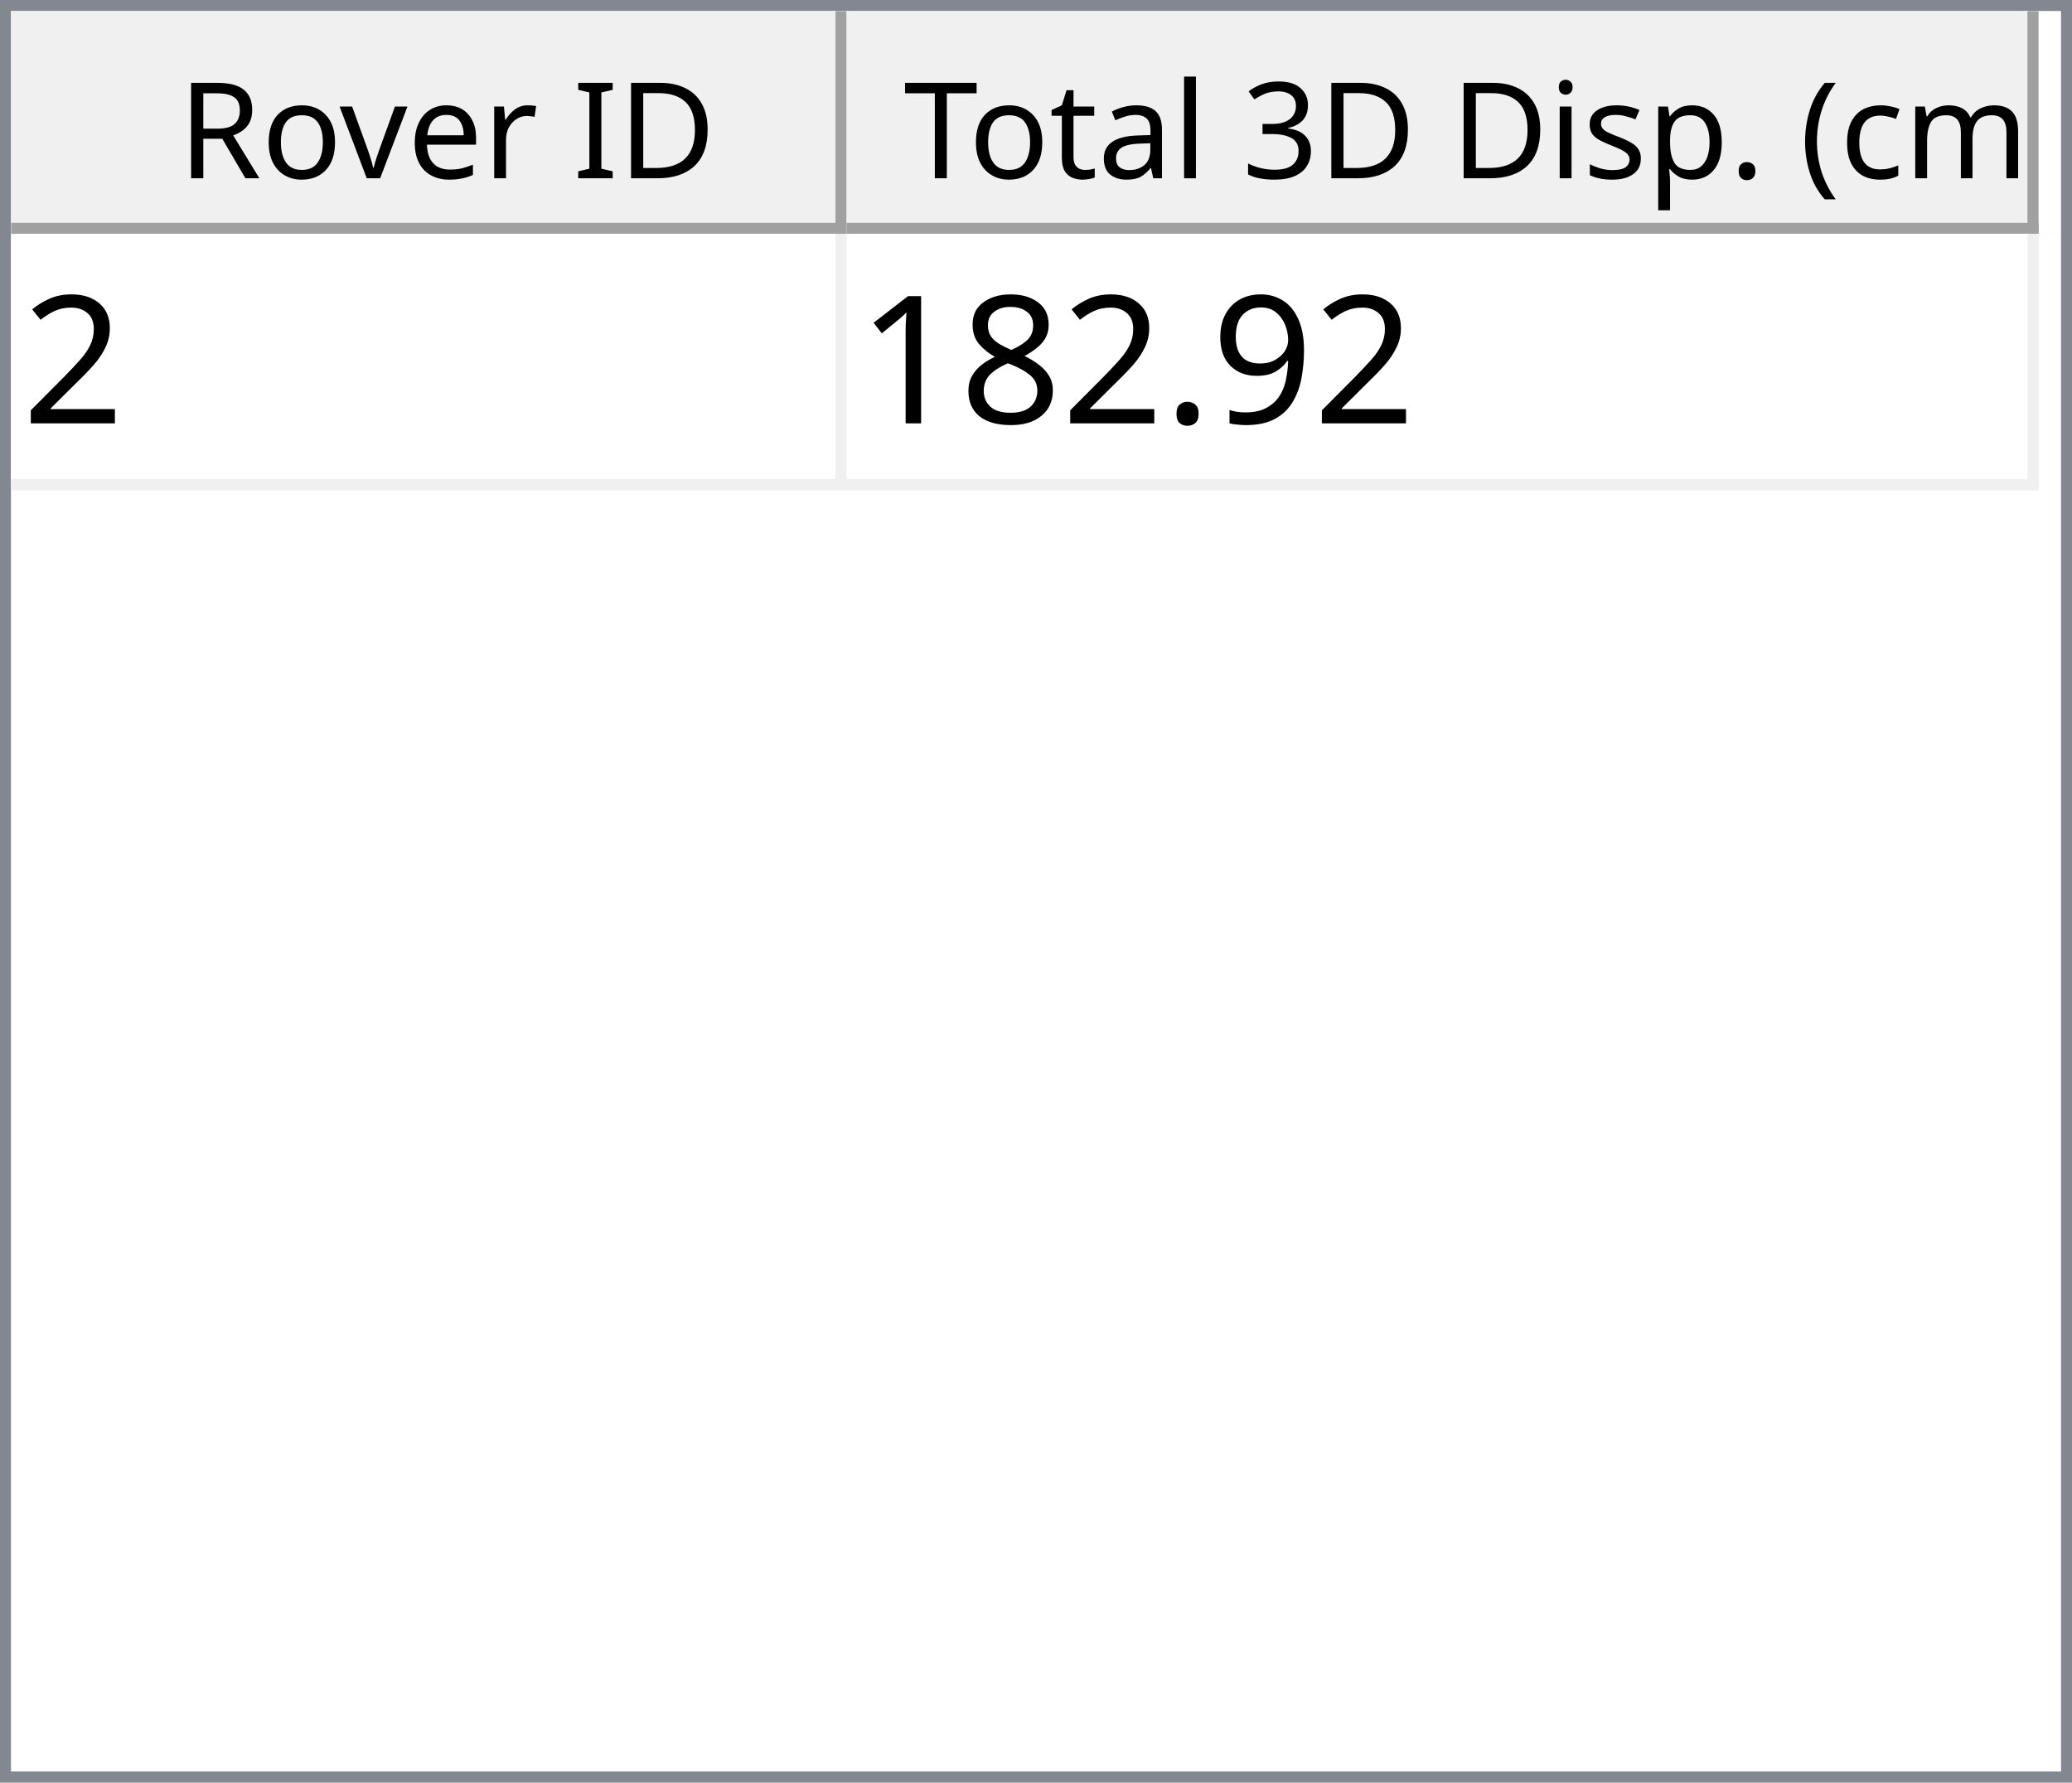
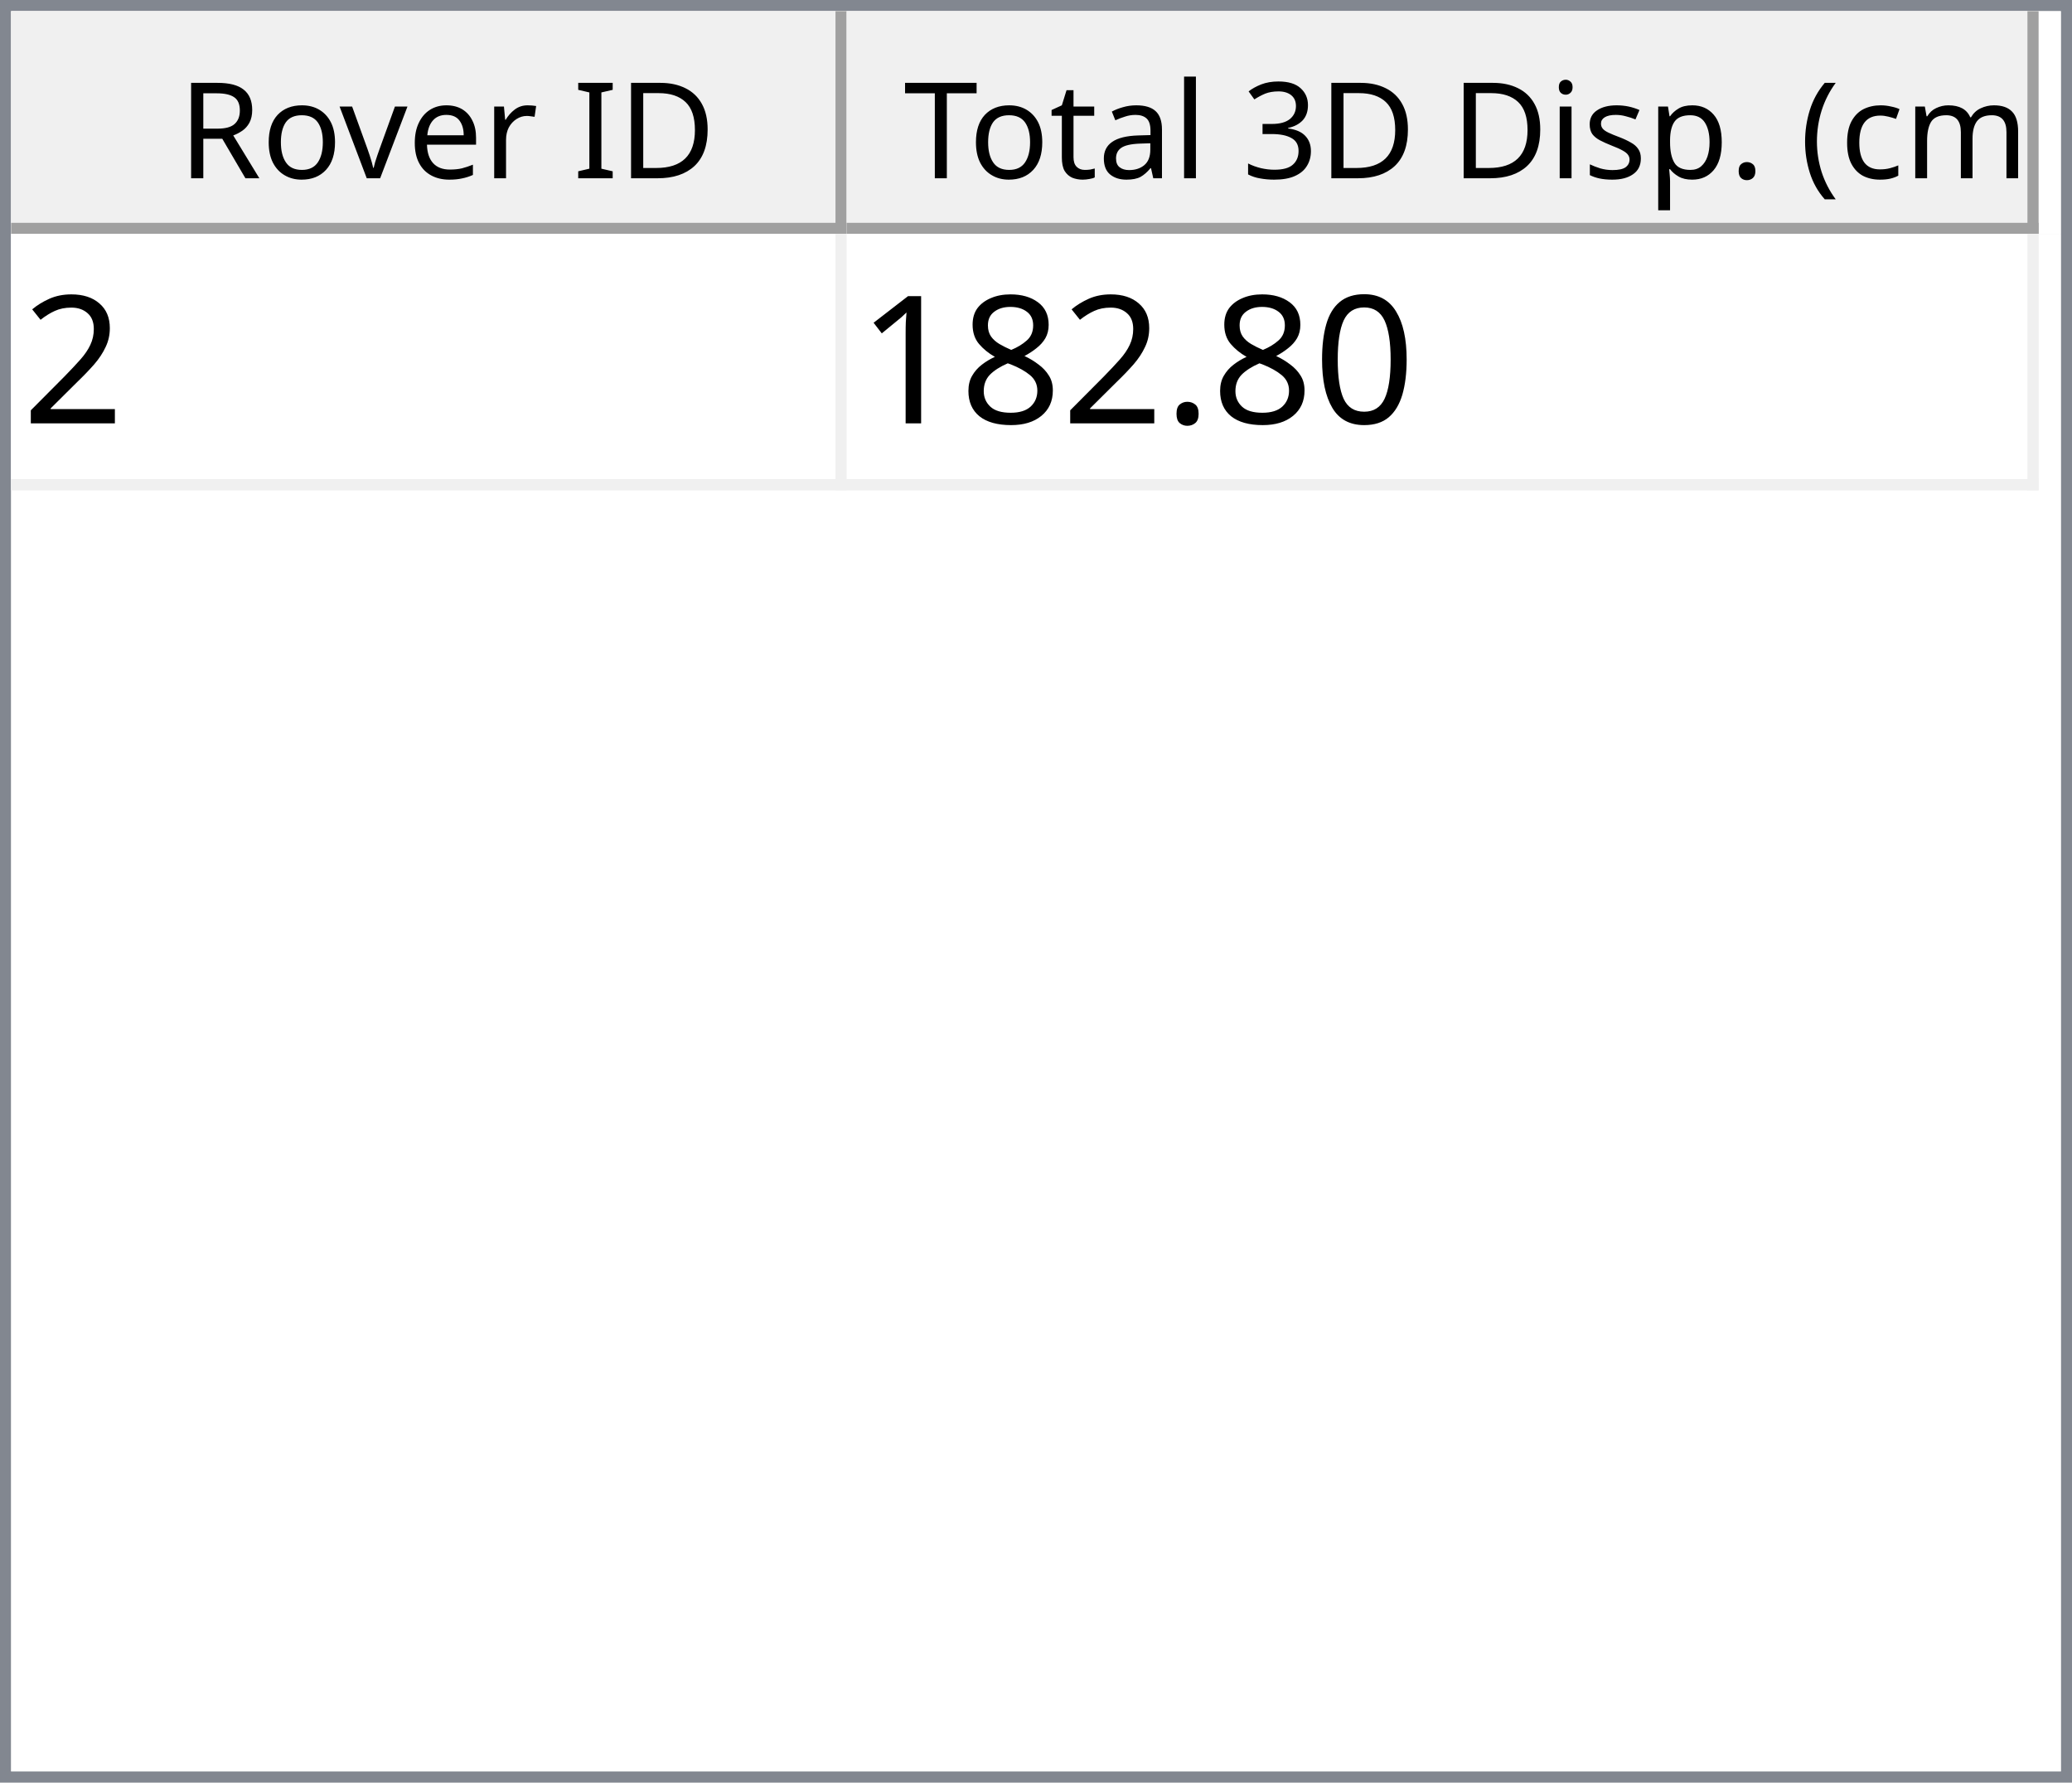
<svg xmlns="http://www.w3.org/2000/svg" style="fill-opacity:1; color-rendering:auto; color-interpolation:auto; text-rendering:auto; stroke:black; stroke-linecap:square; stroke-miterlimit:10; shape-rendering:auto; stroke-opacity:1; fill:black; stroke-dasharray:none; font-weight:normal; stroke-width:1; font-family:'Dialog'; font-style:normal; stroke-linejoin:miter; font-size:12px; stroke-dashoffset:0; image-rendering:auto;" width="186" height="160">
  <defs id="genericDefs" />
  <g>
    <defs id="defs1">
      <clipPath clipPathUnits="userSpaceOnUse" id="clipPath1">
        <path d="M0 0 L186 0 L186 160 L0 160 L0 0 Z" />
      </clipPath>
      <clipPath clipPathUnits="userSpaceOnUse" id="clipPath2">
        <path d="M0 0 L0 160 L186 160 L186 0 Z" />
      </clipPath>
      <clipPath clipPathUnits="userSpaceOnUse" id="clipPath3">
        <path d="M0 0 L0 20 L184 20 L184 0 Z" />
      </clipPath>
      <clipPath clipPathUnits="userSpaceOnUse" id="clipPath4">
        <path d="M0 0 L0 20 L75 20 L75 0 Z" />
      </clipPath>
      <clipPath clipPathUnits="userSpaceOnUse" id="clipPath5">
        <path d="M1 1 L1 19 L74 19 L74 1 Z" />
      </clipPath>
      <clipPath clipPathUnits="userSpaceOnUse" id="clipPath6">
        <path d="M0 0 L0 18 L73 18 L73 0 Z" />
      </clipPath>
      <clipPath clipPathUnits="userSpaceOnUse" id="clipPath7">
        <path d="M-0.5 -0.5 L-0.5 19.5 L74.5 19.5 L74.5 -0.5 Z" />
      </clipPath>
      <clipPath clipPathUnits="userSpaceOnUse" id="clipPath8">
        <path d="M0 0 L0 20 L107 20 L107 0 Z" />
      </clipPath>
      <clipPath clipPathUnits="userSpaceOnUse" id="clipPath9">
        <path d="M1 1 L1 19 L106 19 L106 1 Z" />
      </clipPath>
      <clipPath clipPathUnits="userSpaceOnUse" id="clipPath10">
        <path d="M0 0 L0 18 L105 18 L105 0 Z" />
      </clipPath>
      <clipPath clipPathUnits="userSpaceOnUse" id="clipPath11">
        <path d="M-0.5 -0.5 L-0.5 19.5 L106.5 19.5 L106.5 -0.5 Z" />
      </clipPath>
      <clipPath clipPathUnits="userSpaceOnUse" id="clipPath12">
        <path d="M0 0 L0 138 L184 138 L184 0 Z" />
      </clipPath>
      <clipPath clipPathUnits="userSpaceOnUse" id="clipPath13">
        <path d="M0 0 L0 23 L182 23 L182 0 Z" />
      </clipPath>
      <clipPath clipPathUnits="userSpaceOnUse" id="clipPath14">
        <path d="M-0.5 -0.5 L-0.5 22.5 L181.5 22.5 L181.5 -0.5 Z" />
      </clipPath>
      <clipPath clipPathUnits="userSpaceOnUse" id="clipPath15">
        <path d="M0 0 L0 22 L74 22 L74 0 Z" />
      </clipPath>
      <clipPath clipPathUnits="userSpaceOnUse" id="clipPath16">
        <path d="M0 0 L0 22 L106 22 L106 0 Z" />
      </clipPath>
      <font horiz-adv-x="64.551" id="font1">
        <font-face ascent="107.91" descent="25.098" units-per-em="100" style="font-style:normal; font-family:Segoe UI; font-weight:normal;" />
        <missing-glyph horiz-adv-x="64.551" d="M8.109 0 L8.109 68.266 L56.453 68.266 L56.453 0 L8.109 0 ZM15.328 7.234 L49.219 7.234 L49.219 61.031 L15.328 61.031 L15.328 7.234 Z" />
        <glyph unicode="D" horiz-adv-x="70.117" d="M9.188 0 L9.188 70.016 L28.516 70.016 Q65.531 70.016 65.531 35.891 Q65.531 19.672 55.25 9.836 Q44.969 0 27.734 0 L9.188 0 ZM17.391 62.594 L17.391 7.422 L27.828 7.422 Q41.609 7.422 49.273 14.797 Q56.938 22.172 56.938 35.688 Q56.938 62.594 28.328 62.594 L17.391 62.594 Z" />
        <glyph unicode="I" horiz-adv-x="26.611" d="M17.391 0 L9.188 0 L9.188 70.016 L17.391 70.016 L17.391 0 Z" />
        <glyph unicode=" " horiz-adv-x="27.393" d="" />
        <glyph unicode="r" horiz-adv-x="34.766" d="M34.188 41.891 Q32.078 43.5 28.125 43.5 Q23 43.5 19.555 38.672 Q16.109 33.844 16.109 25.484 L16.109 0 L8.109 0 L8.109 50 L16.109 50 L16.109 39.703 L16.312 39.703 Q18.016 44.969 21.531 47.922 Q25.047 50.875 29.391 50.875 Q32.516 50.875 34.188 50.203 L34.188 41.891 Z" />
        <glyph unicode="e" horiz-adv-x="52.295" d="M48.297 23 L12.984 23 Q13.188 14.656 17.484 10.109 Q21.781 5.562 29.297 5.562 Q37.75 5.562 44.828 11.141 L44.828 3.609 Q38.234 -1.172 27.391 -1.172 Q16.797 -1.172 10.742 5.641 Q4.688 12.453 4.688 24.812 Q4.688 36.469 11.305 43.82 Q17.922 51.172 27.734 51.172 Q37.547 51.172 42.922 44.828 Q48.297 38.484 48.297 27.203 L48.297 23 ZM40.094 29.781 Q40.047 36.719 36.75 40.578 Q33.453 44.438 27.594 44.438 Q21.922 44.438 17.969 40.383 Q14.016 36.328 13.094 29.781 L40.094 29.781 Z" />
        <glyph unicode="v" horiz-adv-x="47.9" d="M47.406 50 L27.484 0 L19.625 0 L0.688 50 L9.469 50 L22.172 13.672 Q23.578 9.672 23.922 6.688 L24.125 6.688 Q24.609 10.453 25.688 13.484 L38.969 50 L47.406 50 Z" />
        <glyph unicode="o" horiz-adv-x="58.594" d="M29 -1.172 Q17.922 -1.172 11.305 5.836 Q4.688 12.844 4.688 24.422 Q4.688 37.016 11.57 44.094 Q18.453 51.172 30.172 51.172 Q41.359 51.172 47.633 44.289 Q53.906 37.406 53.906 25.203 Q53.906 13.234 47.141 6.031 Q40.375 -1.172 29 -1.172 ZM29.594 44.438 Q21.875 44.438 17.383 39.188 Q12.891 33.938 12.891 24.703 Q12.891 15.828 17.43 10.695 Q21.969 5.562 29.594 5.562 Q37.359 5.562 41.531 10.594 Q45.703 15.625 45.703 24.906 Q45.703 34.281 41.531 39.359 Q37.359 44.438 29.594 44.438 Z" />
        <glyph unicode="R" horiz-adv-x="59.814" d="M59.375 0 L49.609 0 L37.891 19.625 Q36.281 22.359 34.766 24.289 Q33.25 26.219 31.664 27.438 Q30.078 28.656 28.25 29.219 Q26.422 29.781 24.125 29.781 L17.391 29.781 L17.391 0 L9.188 0 L9.188 70.016 L30.078 70.016 Q34.672 70.016 38.555 68.867 Q42.438 67.719 45.289 65.375 Q48.141 63.031 49.758 59.547 Q51.375 56.062 51.375 51.375 Q51.375 47.703 50.273 44.656 Q49.172 41.609 47.148 39.211 Q45.125 36.812 42.266 35.133 Q39.406 33.453 35.844 32.516 L35.844 32.328 Q37.594 31.547 38.891 30.547 Q40.188 29.547 41.359 28.18 Q42.531 26.812 43.68 25.078 Q44.828 23.344 46.234 21.047 L59.375 0 ZM17.391 62.594 L17.391 37.203 L28.516 37.203 Q31.594 37.203 34.203 38.133 Q36.812 39.062 38.719 40.797 Q40.625 42.531 41.703 45.047 Q42.781 47.562 42.781 50.688 Q42.781 56.297 39.141 59.445 Q35.5 62.594 28.609 62.594 L17.391 62.594 Z" />
        <glyph unicode=")" horiz-adv-x="30.176" d="M8.297 -15.922 L1.172 -15.922 Q16.406 2.344 16.406 26.812 Q16.406 51.469 1.078 70.016 L8.297 70.016 Q23.531 52.156 23.531 26.703 Q23.531 1.375 8.297 -15.922 Z" />
        <glyph unicode="m" horiz-adv-x="86.133" d="M79.109 0 L71.094 0 L71.094 28.719 Q71.094 37.016 68.531 40.727 Q65.969 44.438 59.906 44.438 Q54.781 44.438 51.195 39.75 Q47.609 35.062 47.609 28.516 L47.609 0 L39.594 0 L39.594 29.688 Q39.594 44.438 28.219 44.438 Q22.953 44.438 19.531 40.016 Q16.109 35.594 16.109 28.516 L16.109 0 L8.109 0 L8.109 50 L16.109 50 L16.109 42.094 L16.312 42.094 Q21.625 51.172 31.844 51.172 Q36.969 51.172 40.773 48.312 Q44.578 45.453 46 40.828 Q51.562 51.172 62.594 51.172 Q79.109 51.172 79.109 30.812 L79.109 0 Z" />
        <glyph unicode="c" horiz-adv-x="46.191" d="M42.188 2.297 Q36.422 -1.172 28.516 -1.172 Q17.828 -1.172 11.258 5.789 Q4.688 12.75 4.688 23.828 Q4.688 36.188 11.766 43.68 Q18.844 51.172 30.672 51.172 Q37.25 51.172 42.281 48.734 L42.281 40.531 Q36.719 44.438 30.375 44.438 Q22.703 44.438 17.797 38.945 Q12.891 33.453 12.891 24.516 Q12.891 15.719 17.508 10.641 Q22.125 5.562 29.891 5.562 Q36.422 5.562 42.188 9.906 L42.188 2.297 Z" />
        <glyph unicode="(" horiz-adv-x="30.176" d="M29.109 -15.922 L21.969 -15.922 Q6.844 1.375 6.844 26.703 Q6.844 52.156 21.969 70.016 L29.203 70.016 Q13.875 51.469 13.875 26.812 Q13.875 2.344 29.109 -15.922 Z" />
        <glyph unicode="." horiz-adv-x="21.68" d="M10.891 -1.078 Q8.641 -1.078 7.055 0.539 Q5.469 2.156 5.469 4.391 Q5.469 6.641 7.055 8.273 Q8.641 9.906 10.891 9.906 Q13.188 9.906 14.797 8.273 Q16.406 6.641 16.406 4.391 Q16.406 2.156 14.797 0.539 Q13.188 -1.078 10.891 -1.078 Z" />
        <glyph unicode="p" horiz-adv-x="58.789" d="M16.312 7.234 L16.109 7.234 L16.109 -23 L8.109 -23 L8.109 50 L16.109 50 L16.109 41.219 L16.312 41.219 Q22.219 51.172 33.594 51.172 Q43.266 51.172 48.688 44.461 Q54.109 37.75 54.109 26.469 Q54.109 13.922 48 6.375 Q41.891 -1.172 31.297 -1.172 Q21.578 -1.172 16.312 7.234 ZM16.109 27.391 L16.109 20.406 Q16.109 14.203 20.141 9.883 Q24.172 5.562 30.375 5.562 Q37.641 5.562 41.773 11.133 Q45.906 16.703 45.906 26.609 Q45.906 34.969 42.047 39.703 Q38.188 44.438 31.594 44.438 Q24.609 44.438 20.359 39.578 Q16.109 34.719 16.109 27.391 Z" />
        <glyph unicode="s" horiz-adv-x="42.432" d="M5.078 1.812 L5.078 10.406 Q11.625 5.562 19.484 5.562 Q30.031 5.562 30.031 12.594 Q30.031 14.594 29.125 15.992 Q28.219 17.391 26.68 18.461 Q25.141 19.531 23.07 20.383 Q21 21.234 18.609 22.172 Q15.281 23.484 12.766 24.828 Q10.25 26.172 8.57 27.859 Q6.891 29.547 6.031 31.695 Q5.172 33.844 5.172 36.719 Q5.172 40.234 6.789 42.945 Q8.406 45.656 11.086 47.484 Q13.766 49.312 17.211 50.242 Q20.656 51.172 24.312 51.172 Q30.812 51.172 35.938 48.922 L35.938 40.828 Q30.422 44.438 23.25 44.438 Q21 44.438 19.195 43.922 Q17.391 43.406 16.094 42.477 Q14.797 41.547 14.086 40.258 Q13.375 38.969 13.375 37.406 Q13.375 35.453 14.086 34.133 Q14.797 32.812 16.164 31.789 Q17.531 30.766 19.484 29.938 Q21.438 29.109 23.922 28.125 Q27.25 26.859 29.883 25.516 Q32.516 24.172 34.375 22.484 Q36.234 20.797 37.234 18.602 Q38.234 16.406 38.234 13.375 Q38.234 9.672 36.602 6.938 Q34.969 4.203 32.234 2.398 Q29.5 0.594 25.93 -0.289 Q22.359 -1.172 18.453 -1.172 Q10.75 -1.172 5.078 1.812 Z" />
        <glyph unicode="i" horiz-adv-x="24.219" d="M12.203 62.703 Q10.062 62.703 8.547 64.164 Q7.031 65.625 7.031 67.875 Q7.031 70.125 8.547 71.609 Q10.062 73.094 12.203 73.094 Q14.406 73.094 15.945 71.609 Q17.484 70.125 17.484 67.875 Q17.484 65.719 15.945 64.211 Q14.406 62.703 12.203 62.703 ZM16.109 0 L8.109 0 L8.109 50 L16.109 50 L16.109 0 Z" />
        <glyph unicode="3" horiz-adv-x="53.906" d="M46.531 19.828 Q46.531 15.094 44.75 11.211 Q42.969 7.328 39.719 4.57 Q36.469 1.812 31.93 0.297 Q27.391 -1.219 21.922 -1.219 Q11.922 -1.219 6 2.594 L6 11.188 Q13.094 5.609 22.219 5.609 Q25.875 5.609 28.828 6.539 Q31.781 7.469 33.906 9.227 Q36.031 10.984 37.18 13.477 Q38.328 15.969 38.328 19.094 Q38.328 32.812 18.797 32.812 L12.984 32.812 L12.984 39.594 L18.5 39.594 Q35.797 39.594 35.797 52.484 Q35.797 64.406 22.609 64.406 Q15.188 64.406 8.688 59.422 L8.688 67.188 Q15.375 71.188 24.609 71.188 Q29 71.188 32.57 69.969 Q36.141 68.75 38.68 66.555 Q41.219 64.359 42.609 61.281 Q44 58.203 44 54.5 Q44 40.672 30.031 36.719 L30.031 36.531 Q33.594 36.141 36.625 34.797 Q39.656 33.453 41.852 31.305 Q44.047 29.156 45.289 26.25 Q46.531 23.344 46.531 19.828 Z" />
        <glyph unicode="l" horiz-adv-x="24.219" d="M16.109 0 L8.109 0 L8.109 74.031 L16.109 74.031 L16.109 0 Z" />
        <glyph unicode="a" horiz-adv-x="50.879" d="M43.891 0 L35.891 0 L35.891 7.812 L35.688 7.812 Q30.469 -1.172 20.312 -1.172 Q12.844 -1.172 8.617 2.781 Q4.391 6.734 4.391 13.281 Q4.391 27.297 20.906 29.594 L35.891 31.688 Q35.891 44.438 25.594 44.438 Q16.547 44.438 9.281 38.281 L9.281 46.484 Q16.656 51.172 26.266 51.172 Q43.891 51.172 43.891 32.516 L43.891 0 ZM35.891 25.297 L23.828 23.641 Q18.266 22.859 15.43 20.875 Q12.594 18.891 12.594 13.875 Q12.594 10.203 15.211 7.883 Q17.828 5.562 22.172 5.562 Q28.125 5.562 32.008 9.742 Q35.891 13.922 35.891 20.312 L35.891 25.297 Z" />
        <glyph unicode="t" horiz-adv-x="33.887" d="M31.297 0.484 Q28.469 -1.078 23.828 -1.078 Q10.688 -1.078 10.688 13.578 L10.688 43.172 L2.094 43.172 L2.094 50 L10.688 50 L10.688 62.203 L18.703 64.797 L18.703 50 L31.297 50 L31.297 43.172 L18.703 43.172 L18.703 14.984 Q18.703 9.969 20.414 7.82 Q22.125 5.672 26.078 5.672 Q29.109 5.672 31.297 7.328 L31.297 0.484 Z" />
        <glyph unicode="T" horiz-adv-x="52.393" d="M50.594 62.594 L30.375 62.594 L30.375 0 L22.172 0 L22.172 62.594 L2 62.594 L2 70.016 L50.594 70.016 L50.594 62.594 Z" />
      </font>
      <font horiz-adv-x="75.0" id="font2">
        <font-face ascent="100.537" descent="21.973" units-per-em="100" style="font-style:normal; font-family:sans-serif; font-weight:normal;" />
        <missing-glyph horiz-adv-x="75.0" d="M12.5 0 L12.5 62.5 L62.5 62.5 L62.5 0 L12.5 0 ZM14.062 1.562 L60.938 1.562 L60.938 60.938 L14.062 60.938 L14.062 1.562 Z" />
        <glyph unicode="2" horiz-adv-x="55.615" d="M50.344 8.453 L50.344 0 L3.031 0 Q2.938 3.172 4.047 6.109 Q5.859 10.938 9.836 15.625 Q13.812 20.312 21.344 26.469 Q33.016 36.031 37.117 41.625 Q41.219 47.219 41.219 52.203 Q41.219 57.422 37.477 61.008 Q33.734 64.594 27.734 64.594 Q21.391 64.594 17.578 60.789 Q13.766 56.984 13.719 50.25 L4.688 51.172 Q5.609 61.281 11.664 66.578 Q17.719 71.875 27.938 71.875 Q38.234 71.875 44.242 66.164 Q50.25 60.453 50.25 52 Q50.25 47.703 48.492 43.555 Q46.734 39.406 42.656 34.812 Q38.578 30.219 29.109 22.219 Q21.188 15.578 18.945 13.211 Q16.703 10.844 15.234 8.453 L50.344 8.453 Z" />
-         <glyph unicode="9" horiz-adv-x="55.615" d="M5.469 16.547 L13.922 17.328 Q14.984 11.375 18.016 8.688 Q21.047 6 25.781 6 Q29.828 6 32.883 7.859 Q35.938 9.719 37.891 12.82 Q39.844 15.922 41.164 21.195 Q42.484 26.469 42.484 31.938 Q42.484 32.516 42.438 33.688 Q39.797 29.5 35.234 26.883 Q30.672 24.266 25.344 24.266 Q16.453 24.266 10.305 30.711 Q4.156 37.156 4.156 47.703 Q4.156 58.594 10.578 65.234 Q17 71.875 26.656 71.875 Q33.641 71.875 39.43 68.117 Q45.219 64.359 48.219 57.398 Q51.219 50.438 51.219 37.25 Q51.219 23.531 48.242 15.406 Q45.266 7.281 39.383 3.031 Q33.5 -1.219 25.594 -1.219 Q17.188 -1.219 11.867 3.445 Q6.547 8.109 5.469 16.547 ZM41.453 48.141 Q41.453 55.719 37.43 60.156 Q33.406 64.594 27.734 64.594 Q21.875 64.594 17.531 59.812 Q13.188 55.031 13.188 47.406 Q13.188 40.578 17.312 36.305 Q21.438 32.031 27.484 32.031 Q33.594 32.031 37.523 36.305 Q41.453 40.578 41.453 48.141 Z" />
+         <glyph unicode="0" horiz-adv-x="55.615" d="M4.156 35.297 Q4.156 48 6.766 55.742 Q9.375 63.484 14.523 67.68 Q19.672 71.875 27.484 71.875 Q33.25 71.875 37.594 69.555 Q41.938 67.234 44.773 62.867 Q47.609 58.5 49.219 52.227 Q50.828 45.953 50.828 35.297 Q50.828 22.703 48.242 14.969 Q45.656 7.234 40.508 3.008 Q35.359 -1.219 27.484 -1.219 Q17.141 -1.219 11.234 6.203 Q4.156 15.141 4.156 35.297 ZM13.188 35.297 Q13.188 17.672 17.312 11.836 Q21.438 6 27.484 6 Q33.547 6 37.672 11.859 Q41.797 17.719 41.797 35.297 Q41.797 52.984 37.672 58.789 Q33.547 64.594 27.391 64.594 Q21.344 64.594 17.719 59.469 Q13.188 52.938 13.188 35.297 Z" />
        <glyph unicode="." horiz-adv-x="27.783" d="M9.078 0 L9.078 10.016 L19.094 10.016 L19.094 0 L9.078 0 Z" />
        <glyph unicode="8" horiz-adv-x="55.615" d="M17.672 38.812 Q12.203 40.828 9.57 44.539 Q6.938 48.25 6.938 53.422 Q6.938 61.234 12.555 66.555 Q18.172 71.875 27.484 71.875 Q36.859 71.875 42.578 66.43 Q48.297 60.984 48.297 53.172 Q48.297 48.188 45.68 44.508 Q43.062 40.828 37.75 38.812 Q44.344 36.672 47.781 31.883 Q51.219 27.094 51.219 20.453 Q51.219 11.281 44.727 5.031 Q38.234 -1.219 27.641 -1.219 Q17.047 -1.219 10.547 5.055 Q4.047 11.328 4.047 20.703 Q4.047 27.688 7.594 32.398 Q11.141 37.109 17.672 38.812 ZM15.922 53.719 Q15.922 48.641 19.195 45.414 Q22.469 42.188 27.688 42.188 Q32.766 42.188 36.016 45.383 Q39.266 48.578 39.266 53.219 Q39.266 58.062 35.914 61.359 Q32.562 64.656 27.594 64.656 Q22.562 64.656 19.242 61.43 Q15.922 58.203 15.922 53.719 ZM13.094 20.656 Q13.094 16.891 14.875 13.375 Q16.656 9.859 20.172 7.93 Q23.688 6 27.734 6 Q34.031 6 38.133 10.055 Q42.234 14.109 42.234 20.359 Q42.234 26.703 38.016 30.859 Q33.797 35.016 27.438 35.016 Q21.234 35.016 17.164 30.914 Q13.094 26.812 13.094 20.656 Z" />
        <glyph unicode="1" horiz-adv-x="55.615" d="M37.25 0 L28.469 0 L28.469 56 Q25.297 52.984 20.141 49.953 Q14.984 46.922 10.891 45.406 L10.891 53.906 Q18.266 57.375 23.781 62.305 Q29.297 67.234 31.594 71.875 L37.25 71.875 L37.25 0 Z" />
      </font>
    </defs>
    <g style="fill:white; stroke:white;">
      <rect x="0" y="0" width="186" style="clip-path:url(#clipPath1); stroke:none;" height="160" />
    </g>
    <g style="fill:white; text-rendering:optimizeSpeed; color-rendering:optimizeSpeed; image-rendering:optimizeSpeed; shape-rendering:crispEdges; stroke:white; color-interpolation:sRGB;">
      <rect x="0" width="186" height="160" y="0" style="stroke:none;" />
      <path style="stroke:none;" d="M0 160 L186 160 L186 0 L0 0 Z" />
    </g>
    <g style="fill:rgb(240,240,240); font-family:'Segoe UI'; stroke:rgb(240,240,240);">
      <rect x="0" y="0" width="186" style="clip-path:url(#clipPath2); stroke:none;" height="160" />
    </g>
    <g style="fill:rgb(130,135,144); font-family:'Segoe UI'; stroke:rgb(130,135,144);">
      <path d="M0 0 L186 0 L186 160 L0 160 L0 0 ZM1 1 L185 1 L185 159 L1 159 L1 1 Z" style="fill-rule:evenodd; clip-path:url(#clipPath2); stroke:none;" />
    </g>
    <g style="fill:white; font-family:'Segoe UI'; stroke:white;" transform="translate(1,1)">
      <rect x="0" y="0" width="184" style="clip-path:url(#clipPath3); stroke:none;" height="20" />
    </g>
    <g style="fill:rgb(240,240,240); font-family:'Segoe UI'; stroke:rgb(240,240,240);" transform="translate(1,1)">
      <rect x="0" y="0" width="75" style="clip-path:url(#clipPath4); stroke:none;" height="20" />
    </g>
    <g style="font-family:'Segoe UI';" transform="translate(2,2)">
      <text x="14" xml:space="preserve" y="14" style="clip-path:url(#clipPath6); stroke:none;">Rover ID</text>
    </g>
    <g style="fill:rgb(160,160,160); font-family:'Segoe UI'; stroke:rgb(160,160,160); stroke-linejoin:bevel;" transform="translate(1.5,1.5)">
      <line x1="74" x2="74" y1="0" style="fill:none; clip-path:url(#clipPath7);" y2="19" />
    </g>
    <g style="fill:rgb(160,160,160); font-family:'Segoe UI'; stroke:rgb(160,160,160); stroke-linejoin:bevel;" transform="matrix(1,0,0,1,1,1) translate(0.5,0.5)">
      <line x1="0" x2="74" y1="19" style="fill:none; clip-path:url(#clipPath7);" y2="19" />
    </g>
    <g style="fill:rgb(240,240,240); font-family:'Segoe UI'; stroke:rgb(240,240,240);" transform="translate(76,1)">
      <rect x="0" y="0" width="107" style="clip-path:url(#clipPath8); stroke:none;" height="20" />
    </g>
    <g style="font-family:'Segoe UI';" transform="translate(77,2)">
      <text x="1" xml:space="preserve" y="14" style="clip-path:url(#clipPath10); stroke:none;"> Total 3D Disp. (cm)</text>
    </g>
    <g style="fill:rgb(160,160,160); font-family:'Segoe UI'; stroke:rgb(160,160,160); stroke-linejoin:bevel;" transform="translate(76.5,1.5)">
      <line x1="106" x2="106" y1="0" style="fill:none; clip-path:url(#clipPath11);" y2="19" />
    </g>
    <g style="fill:rgb(160,160,160); font-family:'Segoe UI'; stroke:rgb(160,160,160); stroke-linejoin:bevel;" transform="matrix(1,0,0,1,76,1) translate(0.5,0.5)">
      <line x1="0" x2="106" y1="19" style="fill:none; clip-path:url(#clipPath11);" y2="19" />
    </g>
    <g style="fill:white; font-family:'Segoe UI'; stroke:white;" transform="translate(1,21)">
      <rect x="0" y="0" width="184" style="clip-path:url(#clipPath12); stroke:none;" height="138" />
    </g>
    <g style="fill:rgb(240,240,240); font-size:16px; font-family:sans-serif; stroke:rgb(240,240,240);" transform="translate(1,21)">
      <rect x="0" y="0" width="182" style="clip-path:url(#clipPath13); stroke:none;" height="23" />
      <line transform="translate(0.5,0.5)" x1="0" x2="181" y1="22" style="clip-path:url(#clipPath14); fill:none; stroke-linejoin:bevel;" y2="22" />
    </g>
    <g transform="matrix(1,0,0,1,1,21) translate(0.5,0.5)" style="fill:rgb(240,240,240); font-size:16px; font-family:sans-serif; stroke:rgb(240,240,240); stroke-linejoin:bevel;">
      <line x1="74" x2="74" y1="0" style="fill:none; clip-path:url(#clipPath14);" y2="22" />
    </g>
    <g transform="matrix(1,0,0,1,1,21) translate(0.5,0.5)" style="fill:rgb(240,240,240); font-size:16px; font-family:sans-serif; stroke:rgb(240,240,240); stroke-linejoin:bevel;">
      <line x1="181" x2="181" y1="0" style="fill:none; clip-path:url(#clipPath14);" y2="22" />
    </g>
    <g style="fill:white; font-size:16px; font-family:sans-serif; stroke:white;" transform="matrix(1,0,0,1,1,21)">
      <rect x="0" y="0" width="74" style="clip-path:url(#clipPath15); stroke:none;" height="22" />
      <text x="1" y="17" style="fill:black; clip-path:url(#clipPath15); stroke:none;" xml:space="preserve">2</text>
    </g>
    <g style="fill:white; font-size:16px; font-family:sans-serif; stroke:white;" transform="matrix(1,0,0,1,1,21) translate(75,0)">
      <rect x="0" y="0" width="106" style="clip-path:url(#clipPath16); stroke:none;" height="22" />
-       <text x="1" y="17" style="fill:black; clip-path:url(#clipPath16); stroke:none;" xml:space="preserve">182.92</text>
+       <text x="1" y="17" style="fill:black; clip-path:url(#clipPath16); stroke:none;" xml:space="preserve">182.80</text>
    </g>
  </g>
</svg>
